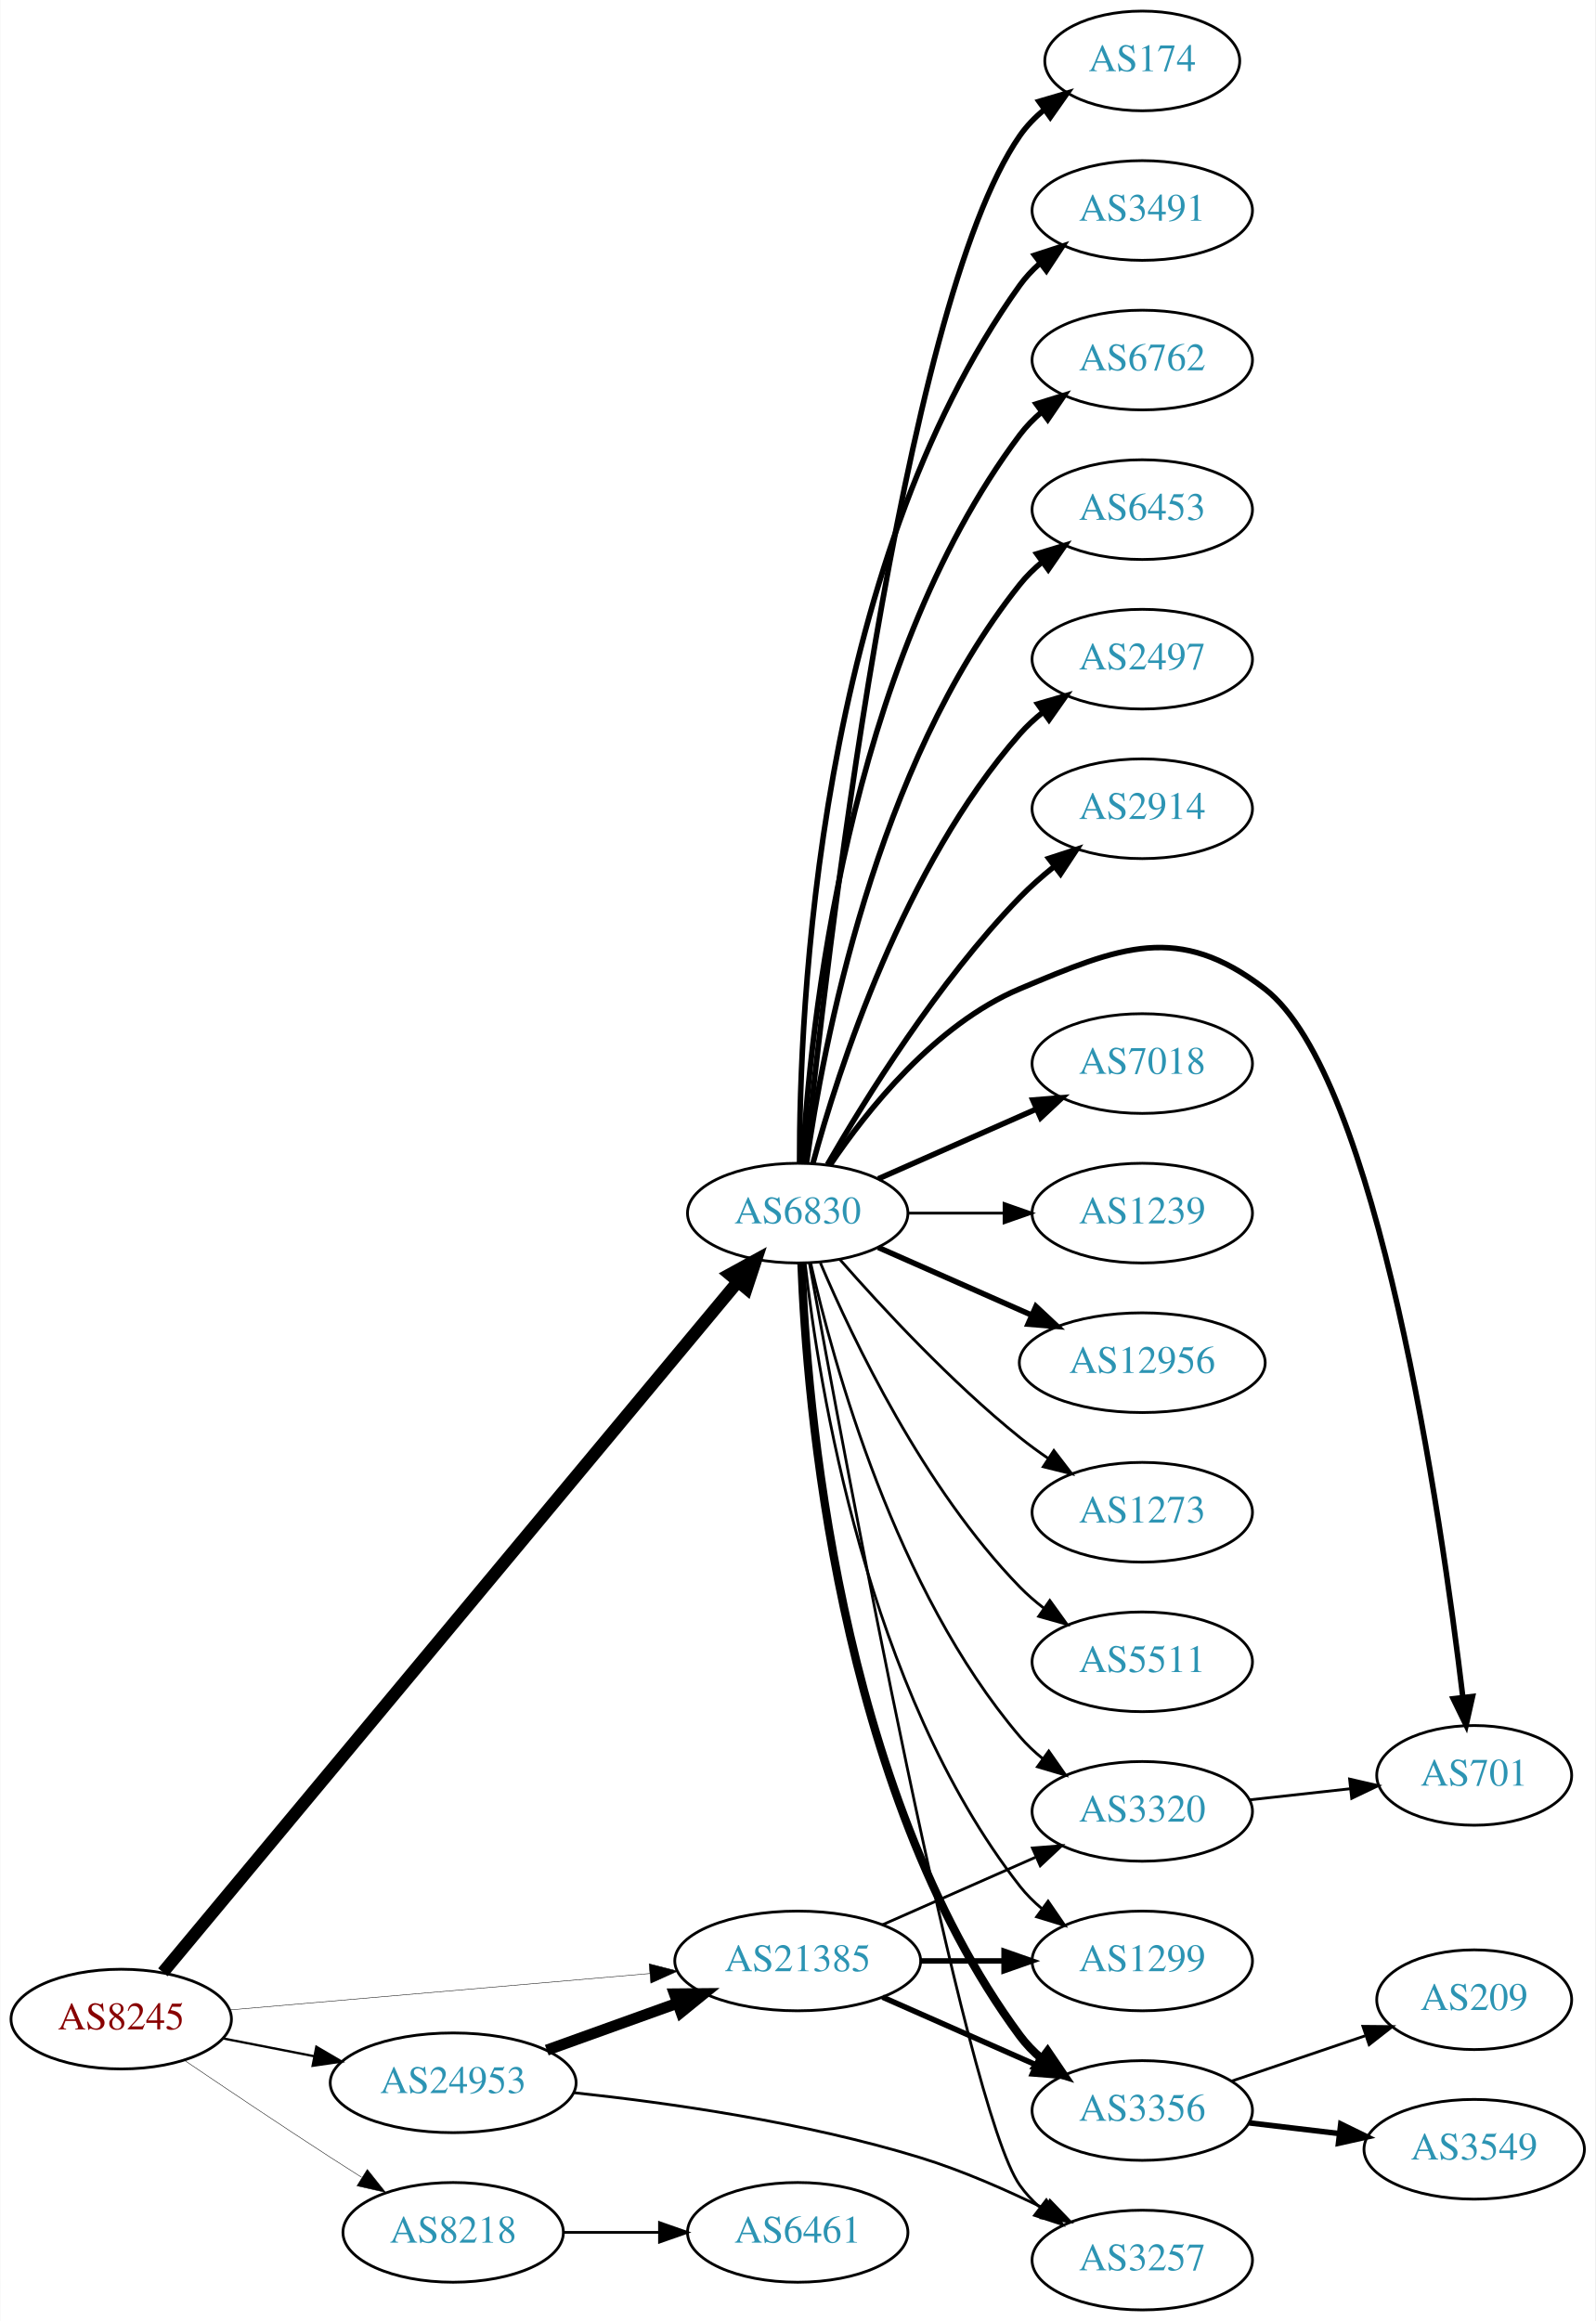
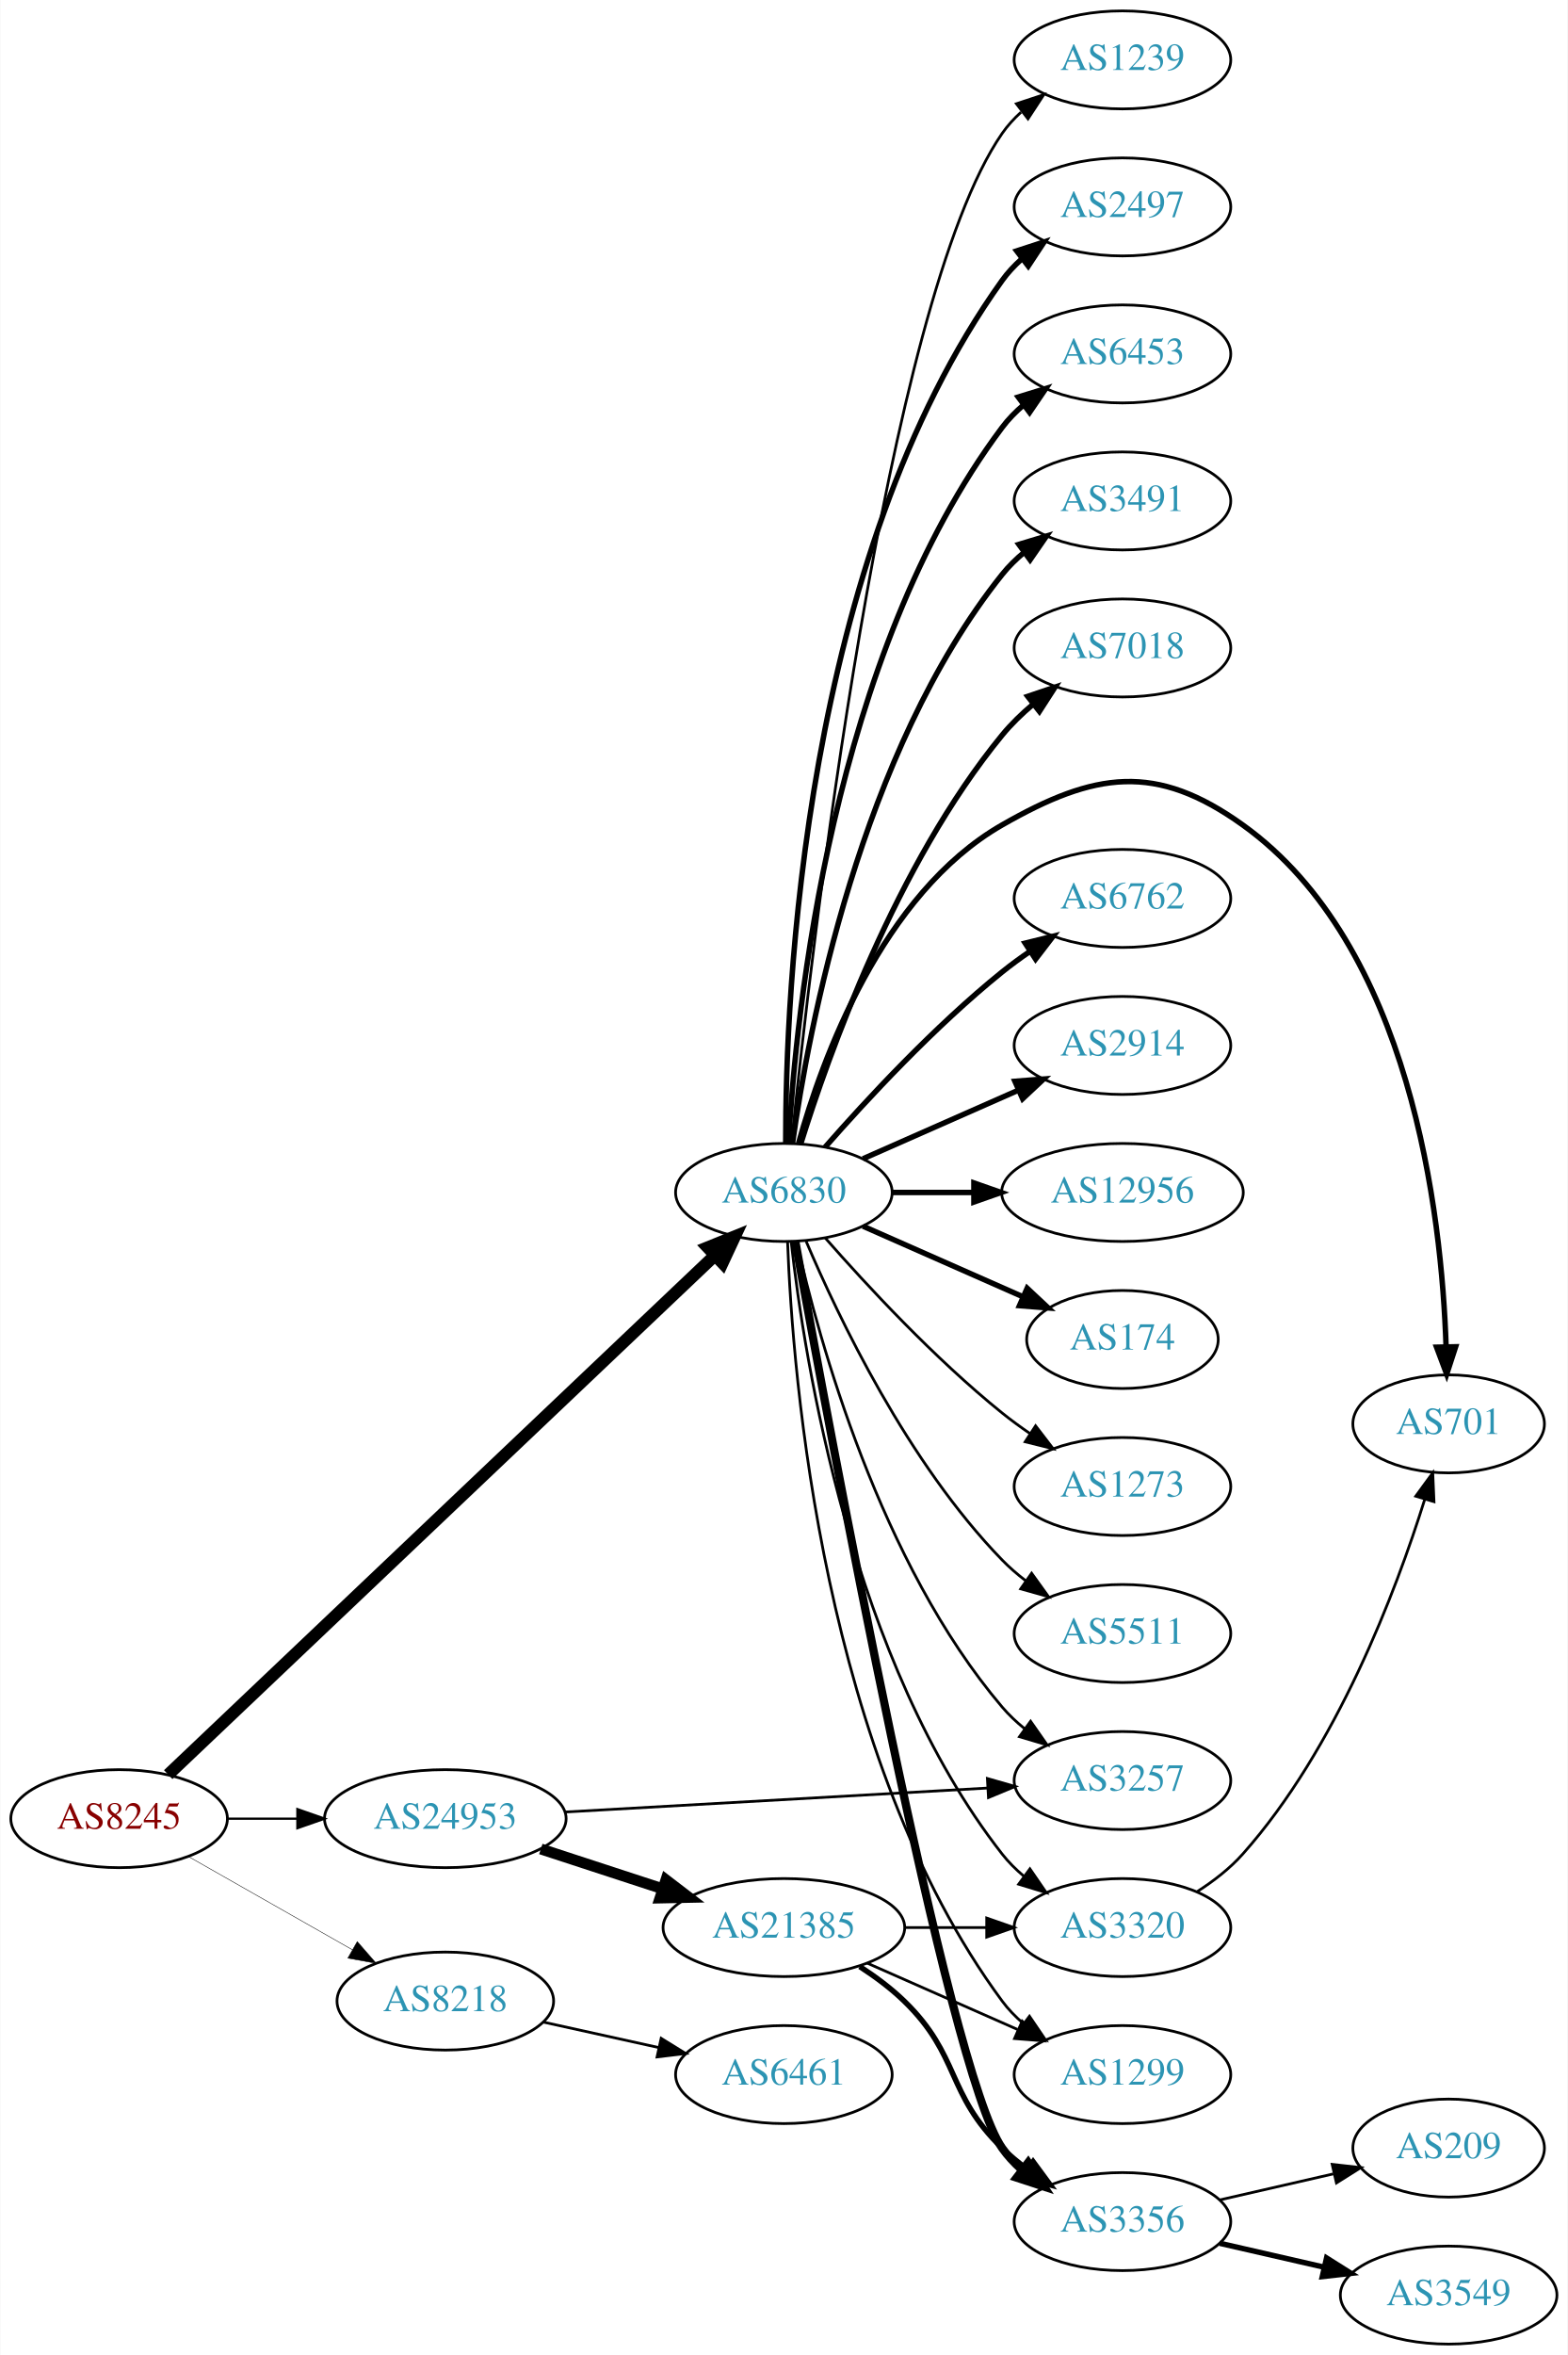
- <svg xmlns="http://www.w3.org/2000/svg" xmlns:xlink="http://www.w3.org/1999/xlink" width="576pt" height="838pt" viewBox="0.00 0.00 575.76 838.00">
-   <g id="graph0" class="graph" transform="scale(1 1) rotate(0) translate(4 834)">
-     <polygon fill="white" stroke="none" points="-4,4 -4,-834 571.762,-834 571.762,4 -4,4" />
+ <svg xmlns="http://www.w3.org/2000/svg" xmlns:xlink="http://www.w3.org/1999/xlink" width="576pt" height="865pt" viewBox="0.00 0.00 575.76 865.00">
+   <g id="graph0" class="graph" transform="scale(1 1) rotate(0) translate(4 861)">
+     <polygon fill="white" stroke="none" points="-4,4 -4,-861 571.762,-861 571.762,4 -4,4" />
    <g id="node1" class="node">
      <g id="a_node1">
        <a xlink:href="/asn/8245" xlink:title="AS8245 ~ Video-Broadcast GmbH [AT]">
-           <ellipse fill="#ffffff" stroke="black" cx="39.647" cy="-105" rx="39.794" ry="18" />
-           <text text-anchor="middle" x="39.647" y="-101.3" font-family="Times,serif" font-size="14.00" fill="#880000">AS8245</text>
+           <ellipse fill="#ffffff" stroke="black" cx="39.647" cy="-193" rx="39.794" ry="18" />
+           <text text-anchor="middle" x="39.647" y="-189.3" font-family="Times,serif" font-size="14.00" fill="#880000">AS8245</text>
        </a>
      </g>
    </g>
    <g id="node2" class="node">
      <g id="a_node2">
        <a xlink:href="/asn/6830" xlink:title="AS6830 ~ LGI-UPC [AT]">
-           <ellipse fill="#ffffff" stroke="black" cx="283.881" cy="-396" rx="39.794" ry="18" />
-           <text text-anchor="middle" x="283.881" y="-392.3" font-family="Times,serif" font-size="14.00" fill="#2c94b3">AS6830</text>
+           <ellipse fill="#ffffff" stroke="black" cx="283.881" cy="-423" rx="39.794" ry="18" />
+           <text text-anchor="middle" x="283.881" y="-419.3" font-family="Times,serif" font-size="14.00" fill="#2c94b3">AS6830</text>
        </a>
      </g>
    </g>
    <g id="edge1" class="edge">
-       <path fill="none" stroke="black" stroke-width="4.5" d="M54.717,-121.903C95.523,-170.924 214.06,-313.324 262.198,-371.153" />
-       <polygon fill="black" stroke="black" stroke-width="4.5" points="259.348,-373.884 268.772,-379.05 265.4,-368.845 259.348,-373.884" />
+       <path fill="none" stroke="black" stroke-width="4.5" d="M57.68,-209.173C99.898,-249.259 209.492,-353.318 258.535,-399.883" />
+       <polygon fill="black" stroke="black" stroke-width="4.5" points="255.903,-402.815 265.867,-406.845 261.326,-397.104 255.903,-402.815" />
    </g>
    <g id="node3" class="node">
      <g id="a_node3">
        <a xlink:href="/asn/8218" xlink:title="AS8218 ~ legacy Neotelecoms [FR]">
-           <ellipse fill="#ffffff" stroke="black" cx="159.489" cy="-28" rx="39.794" ry="18" />
-           <text text-anchor="middle" x="159.489" y="-24.3" font-family="Times,serif" font-size="14.00" fill="#2c94b3">AS8218</text>
+           <ellipse fill="#ffffff" stroke="black" cx="159.489" cy="-126" rx="39.794" ry="18" />
+           <text text-anchor="middle" x="159.489" y="-122.3" font-family="Times,serif" font-size="14.00" fill="#2c94b3">AS8218</text>
        </a>
      </g>
    </g>
    <g id="edge2" class="edge">
-       <path fill="none" stroke="black" stroke-width="0.167" d="M62.41,-90.159C77.236,-80.114 97.353,-66.611 115.293,-55 118.885,-52.675 122.661,-50.265 126.425,-47.885" />
-       <polygon fill="black" stroke="black" stroke-width="0.167" points="128.485,-50.724 135.089,-42.439 124.76,-44.797 128.485,-50.724" />
+       <path fill="none" stroke="black" stroke-width="0.167" d="M65.064,-179.118C82.523,-169.191 106.224,-155.716 125.384,-144.822" />
+       <polygon fill="black" stroke="black" stroke-width="0.167" points="127.14,-147.85 134.103,-139.865 123.68,-141.765 127.14,-147.85" />
    </g>
    <g id="node4" class="node">
      <g id="a_node4">
-         <a xlink:href="/asn/21385" xlink:title="AS21385 ~ Trusted Network GmbH [DE]">
-           <ellipse fill="#ffffff" stroke="black" cx="283.881" cy="-126" rx="44.393" ry="18" />
-           <text text-anchor="middle" x="283.881" y="-122.3" font-family="Times,serif" font-size="14.00" fill="#2c94b3">AS21385</text>
+         <a xlink:href="/asn/24953" xlink:title="AS24953 ~ AS MACRO: AS-24953 (customers) [AT]">
+           <ellipse fill="#ffffff" stroke="black" cx="159.489" cy="-193" rx="44.393" ry="18" />
+           <text text-anchor="middle" x="159.489" y="-189.3" font-family="Times,serif" font-size="14.00" fill="#2c94b3">AS24953</text>
        </a>
      </g>
    </g>
    <g id="edge3" class="edge">
-       <path fill="none" stroke="black" stroke-width="0.167" d="M78.762,-108.304C119.638,-111.848 184.818,-117.499 230.498,-121.459" />
-       <polygon fill="black" stroke="black" stroke-width="0.167" points="230.244,-124.95 240.509,-122.327 230.848,-117.976 230.244,-124.95" />
+       <path fill="none" stroke="black" stroke-width="0.833" d="M79.559,-193C87.662,-193 96.337,-193 104.863,-193" />
+       <polygon fill="black" stroke="black" stroke-width="0.833" points="105.141,-196.5 115.141,-193 105.141,-189.5 105.141,-196.5" />
    </g>
    <g id="node5" class="node">
      <g id="a_node5">
-         <a xlink:href="/asn/24953" xlink:title="AS24953 ~ AS MACRO: AS-24953 (customers) [AT]">
-           <ellipse fill="#ffffff" stroke="black" cx="159.489" cy="-82" rx="44.393" ry="18" />
-           <text text-anchor="middle" x="159.489" y="-78.3" font-family="Times,serif" font-size="14.00" fill="#2c94b3">AS24953</text>
+         <a xlink:href="/asn/1239" xlink:title="AS1239 ~ Sprint [US]">
+           <ellipse fill="#ffffff" stroke="black" cx="408.273" cy="-839" rx="39.794" ry="18" />
+           <text text-anchor="middle" x="408.273" y="-835.3" font-family="Times,serif" font-size="14.00" fill="#2c94b3">AS1239</text>
        </a>
      </g>
    </g>
    <g id="edge4" class="edge">
-       <path fill="none" stroke="black" stroke-width="0.833" d="M76.323,-98.037C86.696,-96.012 98.214,-93.764 109.264,-91.608" />
-       <polygon fill="black" stroke="black" stroke-width="0.833" points="110.09,-95.013 119.234,-89.662 108.749,-88.142 110.09,-95.013" />
+       <path fill="none" stroke="black" d="M286.67,-441.143C293.685,-509.395 321.061,-749.992 364.077,-812 366.043,-814.834 368.413,-817.431 371.017,-819.798" />
+       <polygon fill="black" stroke="black" points="369.304,-822.896 379.367,-826.213 373.569,-817.345 369.304,-822.896" />
    </g>
    <g id="node6" class="node">
      <g id="a_node6">
-         <a xlink:href="/asn/174" xlink:title="AS174 ~ Cogent Communications [US]">
-           <ellipse fill="#ffffff" stroke="black" cx="408.273" cy="-812" rx="35.194" ry="18" />
-           <text text-anchor="middle" x="408.273" y="-808.3" font-family="Times,serif" font-size="14.00" fill="#2c94b3">AS174</text>
+         <a xlink:href="/asn/2497" xlink:title="AS2497 ~ Internet Initiative Japan Inc. [JP]">
+           <ellipse fill="#ffffff" stroke="black" cx="408.273" cy="-785" rx="39.794" ry="18" />
+           <text text-anchor="middle" x="408.273" y="-781.3" font-family="Times,serif" font-size="14.00" fill="#2c94b3">AS2497</text>
        </a>
      </g>
    </g>
    <g id="edge5" class="edge">
-       <path fill="none" stroke="black" stroke-width="2" d="M286.67,-414.143C293.685,-482.395 321.061,-722.992 364.077,-785 366.516,-788.515 369.575,-791.666 372.934,-794.465" />
-       <polygon fill="black" stroke="black" stroke-width="2" points="370.995,-797.381 381.162,-800.361 375.072,-791.691 370.995,-797.381" />
+       <path fill="none" stroke="black" stroke-width="2" d="M284.549,-441.298C284.47,-495.16 290.763,-655.771 364.077,-758 366.087,-760.803 368.487,-763.378 371.112,-765.731" />
+       <polygon fill="black" stroke="black" stroke-width="2" points="369.42,-768.842 379.495,-772.122 373.665,-763.276 369.42,-768.842" />
    </g>
    <g id="node7" class="node">
      <g id="a_node7">
-         <a xlink:href="/asn/3491" xlink:title="AS3491 ~ PCCW Global, Inc. [US]">
-           <ellipse fill="#ffffff" stroke="black" cx="408.273" cy="-758" rx="39.794" ry="18" />
-           <text text-anchor="middle" x="408.273" y="-754.3" font-family="Times,serif" font-size="14.00" fill="#2c94b3">AS3491</text>
+         <a xlink:href="/asn/6453" xlink:title="AS6453 ~ TATA COMMUNICATIONS (AMERICA) INC [US]">
+           <ellipse fill="#ffffff" stroke="black" cx="408.273" cy="-731" rx="39.794" ry="18" />
+           <text text-anchor="middle" x="408.273" y="-727.3" font-family="Times,serif" font-size="14.00" fill="#2c94b3">AS6453</text>
        </a>
      </g>
    </g>
    <g id="edge6" class="edge">
-       <path fill="none" stroke="black" stroke-width="2" d="M284.549,-414.298C284.47,-468.16 290.763,-628.771 364.077,-731 366.087,-733.803 368.487,-736.378 371.112,-738.731" />
-       <polygon fill="black" stroke="black" stroke-width="2" points="369.42,-741.842 379.495,-745.122 373.665,-736.276 369.42,-741.842" />
+       <path fill="none" stroke="black" stroke-width="2" d="M285.576,-441.063C288.263,-488.78 301.284,-620.264 364.077,-704 366.332,-707.007 369.029,-709.76 371.959,-712.26" />
+       <polygon fill="black" stroke="black" stroke-width="2" points="369.993,-715.159 380.115,-718.288 374.153,-709.53 369.993,-715.159" />
    </g>
    <g id="node8" class="node">
      <g id="a_node8">
-         <a xlink:href="/asn/6762" xlink:title="AS6762 ~ TELECOM ITALIA SPARKLE S.p.A. [IT]">
-           <ellipse fill="#ffffff" stroke="black" cx="408.273" cy="-704" rx="39.794" ry="18" />
-           <text text-anchor="middle" x="408.273" y="-700.3" font-family="Times,serif" font-size="14.00" fill="#2c94b3">AS6762</text>
+         <a xlink:href="/asn/3491" xlink:title="AS3491 ~ PCCW Global, Inc. [US]">
+           <ellipse fill="#ffffff" stroke="black" cx="408.273" cy="-677" rx="39.794" ry="18" />
+           <text text-anchor="middle" x="408.273" y="-673.3" font-family="Times,serif" font-size="14.00" fill="#2c94b3">AS3491</text>
        </a>
      </g>
    </g>
    <g id="edge7" class="edge">
-       <path fill="none" stroke="black" stroke-width="2" d="M285.576,-414.063C288.263,-461.78 301.284,-593.264 364.077,-677 366.332,-680.007 369.029,-682.76 371.959,-685.26" />
-       <polygon fill="black" stroke="black" stroke-width="2" points="369.993,-688.159 380.115,-691.288 374.153,-682.53 369.993,-688.159" />
+       <path fill="none" stroke="black" stroke-width="2" d="M287.07,-441.161C292.853,-482.403 311.852,-584.608 364.077,-650 366.423,-652.937 369.18,-655.643 372.148,-658.114" />
+       <polygon fill="black" stroke="black" stroke-width="2" points="370.215,-661.036 380.356,-664.101 374.34,-655.38 370.215,-661.036" />
    </g>
    <g id="node9" class="node">
      <g id="a_node9">
-         <a xlink:href="/asn/6453" xlink:title="AS6453 ~ TATA COMMUNICATIONS (AMERICA) INC [US]">
-           <ellipse fill="#ffffff" stroke="black" cx="408.273" cy="-650" rx="39.794" ry="18" />
-           <text text-anchor="middle" x="408.273" y="-646.3" font-family="Times,serif" font-size="14.00" fill="#2c94b3">AS6453</text>
+         <a xlink:href="/asn/7018" xlink:title="AS7018 ~ AT&amp;T Services, Inc. [US]">
+           <ellipse fill="#ffffff" stroke="black" cx="408.273" cy="-623" rx="39.794" ry="18" />
+           <text text-anchor="middle" x="408.273" y="-619.3" font-family="Times,serif" font-size="14.00" fill="#2c94b3">AS7018</text>
        </a>
      </g>
    </g>
    <g id="edge8" class="edge">
-       <path fill="none" stroke="black" stroke-width="2" d="M287.07,-414.161C292.853,-455.403 311.852,-557.608 364.077,-623 366.423,-625.937 369.18,-628.643 372.148,-631.114" />
-       <polygon fill="black" stroke="black" stroke-width="2" points="370.215,-634.036 380.356,-637.101 374.34,-628.38 370.215,-634.036" />
+       <path fill="none" stroke="black" stroke-width="2" d="M290.052,-440.782C300.16,-473.299 325.024,-543.378 364.077,-591 367.395,-595.046 371.331,-598.854 375.456,-602.335" />
+       <polygon fill="black" stroke="black" stroke-width="2" points="373.466,-605.222 383.507,-608.602 377.766,-599.698 373.466,-605.222" />
    </g>
    <g id="node10" class="node">
      <g id="a_node10">
-         <a xlink:href="/asn/2497" xlink:title="AS2497 ~ Internet Initiative Japan Inc. [JP]">
-           <ellipse fill="#ffffff" stroke="black" cx="408.273" cy="-596" rx="39.794" ry="18" />
-           <text text-anchor="middle" x="408.273" y="-592.3" font-family="Times,serif" font-size="14.00" fill="#2c94b3">AS2497</text>
+         <a xlink:href="/asn/701" xlink:title="AS701 ~ UUNET [US]">
+           <ellipse fill="#ffffff" stroke="black" cx="528.116" cy="-338" rx="35.194" ry="18" />
+           <text text-anchor="middle" x="528.116" y="-334.3" font-family="Times,serif" font-size="14.00" fill="#2c94b3">AS701</text>
        </a>
      </g>
    </g>
    <g id="edge9" class="edge">
-       <path fill="none" stroke="black" stroke-width="2" d="M289.336,-413.834C298.479,-447.479 322.114,-521.226 364.077,-569 366.558,-571.824 369.405,-574.454 372.429,-576.878" />
-       <polygon fill="black" stroke="black" stroke-width="2" points="370.545,-579.833 380.716,-582.8 374.615,-574.138 370.545,-579.833" />
+       <path fill="none" stroke="black" stroke-width="2" d="M289.293,-441.141C297.816,-471.706 319.748,-532.611 364.077,-558 398.167,-577.525 420.538,-580.885 452.469,-558 514.34,-513.658 525.556,-415.129 527.178,-366.406" />
+       <polygon fill="black" stroke="black" stroke-width="2" points="530.681,-366.325 527.4,-356.251 523.682,-366.173 530.681,-366.325" />
    </g>
    <g id="node11" class="node">
      <g id="a_node11">
-         <a xlink:href="/asn/2914" xlink:title="AS2914 ~ NTT America, Inc. [US]">
-           <ellipse fill="#ffffff" stroke="black" cx="408.273" cy="-542" rx="39.794" ry="18" />
-           <text text-anchor="middle" x="408.273" y="-538.3" font-family="Times,serif" font-size="14.00" fill="#2c94b3">AS2914</text>
+         <a xlink:href="/asn/6762" xlink:title="AS6762 ~ TELECOM ITALIA SPARKLE S.p.A. [IT]">
+           <ellipse fill="#ffffff" stroke="black" cx="408.273" cy="-531" rx="39.794" ry="18" />
+           <text text-anchor="middle" x="408.273" y="-527.3" font-family="Times,serif" font-size="14.00" fill="#2c94b3">AS6762</text>
        </a>
      </g>
    </g>
    <g id="edge10" class="edge">
-       <path fill="none" stroke="black" stroke-width="2" d="M294.598,-413.521C308.188,-437.09 334.546,-479.556 364.077,-510 367.8,-513.837 372.019,-517.559 376.326,-521.026" />
-       <polygon fill="black" stroke="black" stroke-width="2" points="374.536,-524.062 384.611,-527.34 378.779,-518.495 374.536,-524.062" />
+       <path fill="none" stroke="black" stroke-width="2" d="M299.033,-439.663C314.135,-456.894 339.256,-484.024 364.077,-504 367.333,-506.62 370.858,-509.192 374.442,-511.646" />
+       <polygon fill="black" stroke="black" stroke-width="2" points="372.53,-514.577 382.815,-517.121 376.361,-508.719 372.53,-514.577" />
    </g>
    <g id="node12" class="node">
      <g id="a_node12">
-         <a xlink:href="/asn/3320" xlink:title="AS3320 ~ DTAG [DE]">
-           <ellipse fill="#ffffff" stroke="black" cx="408.273" cy="-180" rx="39.794" ry="18" />
-           <text text-anchor="middle" x="408.273" y="-176.3" font-family="Times,serif" font-size="14.00" fill="#2c94b3">AS3320</text>
+         <a xlink:href="/asn/2914" xlink:title="AS2914 ~ NTT America, Inc. [US]">
+           <ellipse fill="#ffffff" stroke="black" cx="408.273" cy="-477" rx="39.794" ry="18" />
+           <text text-anchor="middle" x="408.273" y="-473.3" font-family="Times,serif" font-size="14.00" fill="#2c94b3">AS2914</text>
        </a>
      </g>
    </g>
    <g id="edge11" class="edge">
-       <path fill="none" stroke="black" d="M288.575,-377.925C296.715,-341.852 319.148,-259.86 364.077,-207 366.511,-204.136 369.328,-201.479 372.333,-199.039" />
-       <polygon fill="black" stroke="black" points="374.521,-201.776 380.593,-193.094 370.432,-196.095 374.521,-201.776" />
+       <path fill="none" stroke="black" stroke-width="2" d="M312.96,-435.389C329.908,-442.866 351.706,-452.483 370.075,-460.588" />
+       <polygon fill="black" stroke="black" stroke-width="2" points="368.763,-463.834 379.325,-464.669 371.589,-457.43 368.763,-463.834" />
    </g>
    <g id="node13" class="node">
      <g id="a_node13">
-         <a xlink:href="/asn/7018" xlink:title="AS7018 ~ AT&amp;T Services, Inc. [US]">
-           <ellipse fill="#ffffff" stroke="black" cx="408.273" cy="-450" rx="39.794" ry="18" />
-           <text text-anchor="middle" x="408.273" y="-446.3" font-family="Times,serif" font-size="14.00" fill="#2c94b3">AS7018</text>
+         <a xlink:href="/asn/12956" xlink:title="AS12956 ~ TELXIUS [ES]">
+           <ellipse fill="#ffffff" stroke="black" cx="408.273" cy="-423" rx="44.393" ry="18" />
+           <text text-anchor="middle" x="408.273" y="-419.3" font-family="Times,serif" font-size="14.00" fill="#2c94b3">AS12956</text>
        </a>
      </g>
    </g>
    <g id="edge12" class="edge">
-       <path fill="none" stroke="black" stroke-width="2" d="M312.96,-408.389C329.908,-415.866 351.706,-425.483 370.075,-433.588" />
-       <polygon fill="black" stroke="black" stroke-width="2" points="368.763,-436.834 379.325,-437.669 371.589,-430.43 368.763,-436.834" />
+       <path fill="none" stroke="black" stroke-width="2" d="M323.607,-423C333.067,-423 343.359,-423 353.385,-423" />
+       <polygon fill="black" stroke="black" stroke-width="2" points="353.692,-426.5 363.692,-423 353.692,-419.5 353.692,-426.5" />
    </g>
    <g id="node14" class="node">
      <g id="a_node14">
-         <a xlink:href="/asn/1239" xlink:title="AS1239 ~ Sprint [US]">
-           <ellipse fill="#ffffff" stroke="black" cx="408.273" cy="-396" rx="39.794" ry="18" />
-           <text text-anchor="middle" x="408.273" y="-392.3" font-family="Times,serif" font-size="14.00" fill="#2c94b3">AS1239</text>
+         <a xlink:href="/asn/3320" xlink:title="AS3320 ~ DTAG [DE]">
+           <ellipse fill="#ffffff" stroke="black" cx="408.273" cy="-153" rx="39.794" ry="18" />
+           <text text-anchor="middle" x="408.273" y="-149.3" font-family="Times,serif" font-size="14.00" fill="#2c94b3">AS3320</text>
        </a>
      </g>
    </g>
    <g id="edge13" class="edge">
-       <path fill="none" stroke="black" d="M323.607,-396C334.545,-396 346.596,-396 358.062,-396" />
-       <polygon fill="black" stroke="black" points="358.38,-399.5 368.38,-396 358.38,-392.5 358.38,-399.5" />
+       <path fill="none" stroke="black" d="M286.56,-404.871C291.391,-361.632 308.732,-250.784 364.077,-180 366.392,-177.039 369.129,-174.317 372.084,-171.836" />
+       <polygon fill="black" stroke="black" points="374.278,-174.568 380.275,-165.835 370.14,-168.922 374.278,-174.568" />
    </g>
    <g id="node15" class="node">
      <g id="a_node15">
-         <a xlink:href="/asn/701" xlink:title="AS701 ~ UUNET [US]">
-           <ellipse fill="#ffffff" stroke="black" cx="528.116" cy="-193" rx="35.194" ry="18" />
-           <text text-anchor="middle" x="528.116" y="-189.3" font-family="Times,serif" font-size="14.00" fill="#2c94b3">AS701</text>
+         <a xlink:href="/asn/174" xlink:title="AS174 ~ Cogent Communications [US]">
+           <ellipse fill="#ffffff" stroke="black" cx="408.273" cy="-369" rx="35.194" ry="18" />
+           <text text-anchor="middle" x="408.273" y="-365.3" font-family="Times,serif" font-size="14.00" fill="#2c94b3">AS174</text>
        </a>
      </g>
    </g>
    <g id="edge14" class="edge">
-       <path fill="none" stroke="black" stroke-width="2" d="M295.49,-413.24C308.741,-432.937 333.442,-464.108 364.077,-477 400.287,-492.238 421.359,-500.99 452.469,-477 493.293,-445.52 516.202,-286.532 524.024,-221.147" />
-       <polygon fill="black" stroke="black" stroke-width="2" points="527.509,-221.473 525.19,-211.135 520.556,-220.663 527.509,-221.473" />
+       <path fill="none" stroke="black" stroke-width="2" d="M312.96,-410.611C330.389,-402.922 352.946,-392.969 371.63,-384.726" />
+       <polygon fill="black" stroke="black" stroke-width="2" points="373.263,-387.831 381,-380.592 370.438,-381.427 373.263,-387.831" />
    </g>
    <g id="node16" class="node">
      <g id="a_node16">
-         <a xlink:href="/asn/12956" xlink:title="AS12956 ~ TELXIUS [ES]">
-           <ellipse fill="#ffffff" stroke="black" cx="408.273" cy="-342" rx="44.393" ry="18" />
-           <text text-anchor="middle" x="408.273" y="-338.3" font-family="Times,serif" font-size="14.00" fill="#2c94b3">AS12956</text>
+         <a xlink:href="/asn/3356" xlink:title="AS3356 ~ LEVEL3 [US]">
+           <ellipse fill="#ffffff" stroke="black" cx="408.273" cy="-45" rx="39.794" ry="18" />
+           <text text-anchor="middle" x="408.273" y="-41.3" font-family="Times,serif" font-size="14.00" fill="#2c94b3">AS3356</text>
        </a>
      </g>
    </g>
    <g id="edge15" class="edge">
-       <path fill="none" stroke="black" stroke-width="2" d="M312.96,-383.611C329.276,-376.413 350.087,-367.231 368.007,-359.325" />
-       <polygon fill="black" stroke="black" stroke-width="2" points="369.881,-362.323 377.618,-355.084 367.056,-355.919 369.881,-362.323" />
+       <path fill="none" stroke="black" stroke-width="3" d="M288.126,-404.871C300.399,-336.935 344.287,-99.895 364.077,-72 366.073,-69.187 368.463,-66.604 371.081,-64.247" />
+       <polygon fill="black" stroke="black" stroke-width="3" points="373.634,-66.702 379.453,-57.848 369.383,-61.14 373.634,-66.702" />
    </g>
    <g id="node17" class="node">
      <g id="a_node17">
-         <a xlink:href="/asn/1299" xlink:title="AS1299 ~ Telia Carrier [EU]">
-           <ellipse fill="#ffffff" stroke="black" cx="408.273" cy="-126" rx="39.794" ry="18" />
-           <text text-anchor="middle" x="408.273" y="-122.3" font-family="Times,serif" font-size="14.00" fill="#2c94b3">AS1299</text>
+         <a xlink:href="/asn/1273" xlink:title="AS1273 ~ Vodafone Group PLC [EU]">
+           <ellipse fill="#ffffff" stroke="black" cx="408.273" cy="-315" rx="39.794" ry="18" />
+           <text text-anchor="middle" x="408.273" y="-311.3" font-family="Times,serif" font-size="14.00" fill="#2c94b3">AS1273</text>
        </a>
      </g>
    </g>
    <g id="edge16" class="edge">
-       <path fill="none" stroke="black" d="M286.56,-377.871C291.391,-334.632 308.732,-223.784 364.077,-153 366.392,-150.039 369.129,-147.317 372.084,-144.836" />
-       <polygon fill="black" stroke="black" points="374.278,-147.568 380.275,-138.835 370.14,-141.922 374.278,-147.568" />
+       <path fill="none" stroke="black" d="M299.033,-406.337C314.135,-389.106 339.256,-361.976 364.077,-342 367.333,-339.38 370.858,-336.808 374.442,-334.354" />
+       <polygon fill="black" stroke="black" points="376.361,-337.281 382.815,-328.879 372.53,-331.423 376.361,-337.281" />
    </g>
    <g id="node18" class="node">
      <g id="a_node18">
-         <a xlink:href="/asn/1273" xlink:title="AS1273 ~ Vodafone Group PLC [EU]">
-           <ellipse fill="#ffffff" stroke="black" cx="408.273" cy="-288" rx="39.794" ry="18" />
-           <text text-anchor="middle" x="408.273" y="-284.3" font-family="Times,serif" font-size="14.00" fill="#2c94b3">AS1273</text>
+         <a xlink:href="/asn/1299" xlink:title="AS1299 ~ Telia Carrier [EU]">
+           <ellipse fill="#ffffff" stroke="black" cx="408.273" cy="-99" rx="39.794" ry="18" />
+           <text text-anchor="middle" x="408.273" y="-95.3" font-family="Times,serif" font-size="14.00" fill="#2c94b3">AS1299</text>
        </a>
      </g>
    </g>
    <g id="edge17" class="edge">
-       <path fill="none" stroke="black" d="M299.033,-379.337C314.135,-362.106 339.256,-334.976 364.077,-315 367.333,-312.38 370.858,-309.808 374.442,-307.354" />
-       <polygon fill="black" stroke="black" points="376.361,-310.281 382.815,-301.879 372.53,-304.423 376.361,-310.281" />
+       <path fill="none" stroke="black" d="M285.233,-405.007C287.059,-355.543 298.113,-215.27 364.077,-126 366.311,-122.977 368.994,-120.214 371.914,-117.707" />
+       <polygon fill="black" stroke="black" points="374.109,-120.437 380.058,-111.669 369.94,-114.814 374.109,-120.437" />
    </g>
    <g id="node19" class="node">
      <g id="a_node19">
-         <a xlink:href="/asn/3356" xlink:title="AS3356 ~ Level 3 Parent, LLC [US]">
-           <ellipse fill="#ffffff" stroke="black" cx="408.273" cy="-72" rx="39.794" ry="18" />
-           <text text-anchor="middle" x="408.273" y="-68.3" font-family="Times,serif" font-size="14.00" fill="#2c94b3">AS3356</text>
+         <a xlink:href="/asn/3257" xlink:title="AS3257 ~ GTT [DE]">
+           <ellipse fill="#ffffff" stroke="black" cx="408.273" cy="-207" rx="39.794" ry="18" />
+           <text text-anchor="middle" x="408.273" y="-203.3" font-family="Times,serif" font-size="14.00" fill="#2c94b3">AS3257</text>
        </a>
      </g>
    </g>
    <g id="edge18" class="edge">
-       <path fill="none" stroke="black" stroke-width="3" d="M285.233,-378.007C287.059,-328.543 298.113,-188.27 364.077,-99 366.311,-95.977 368.994,-93.214 371.914,-90.707" />
-       <polygon fill="black" stroke="black" stroke-width="3" points="374.109,-93.437 380.058,-84.669 369.94,-87.814 374.109,-93.437" />
+       <path fill="none" stroke="black" d="M288.575,-404.925C296.715,-368.852 319.148,-286.86 364.077,-234 366.511,-231.136 369.328,-228.479 372.333,-226.039" />
+       <polygon fill="black" stroke="black" points="374.521,-228.776 380.593,-220.094 370.432,-223.095 374.521,-228.776" />
    </g>
    <g id="node20" class="node">
      <g id="a_node20">
-         <a xlink:href="/asn/3257" xlink:title="AS3257 ~ GTT [DE]">
-           <ellipse fill="#ffffff" stroke="black" cx="408.273" cy="-18" rx="39.794" ry="18" />
-           <text text-anchor="middle" x="408.273" y="-14.3" font-family="Times,serif" font-size="14.00" fill="#2c94b3">AS3257</text>
+         <a xlink:href="/asn/5511" xlink:title="AS5511 ~ Orange S.A. [FR]">
+           <ellipse fill="#ffffff" stroke="black" cx="408.273" cy="-261" rx="39.794" ry="18" />
+           <text text-anchor="middle" x="408.273" y="-257.3" font-family="Times,serif" font-size="14.00" fill="#2c94b3">AS5511</text>
        </a>
      </g>
    </g>
    <g id="edge19" class="edge">
-       <path fill="none" stroke="black" d="M288.126,-377.871C300.399,-309.935 344.287,-72.895 364.077,-45 366.073,-42.187 368.463,-39.604 371.081,-37.247" />
-       <polygon fill="black" stroke="black" points="373.634,-39.702 379.453,-30.848 369.383,-34.14 373.634,-39.702" />
+       <path fill="none" stroke="black" d="M292.072,-405.025C303.839,-377.318 329.413,-323.652 364.077,-288 366.697,-285.305 369.638,-282.761 372.721,-280.392" />
+       <polygon fill="black" stroke="black" points="374.896,-283.141 381.089,-274.545 370.887,-277.403 374.896,-283.141" />
    </g>
    <g id="node21" class="node">
      <g id="a_node21">
-         <a xlink:href="/asn/5511" xlink:title="AS5511 ~ Orange S.A. [FR]">
-           <ellipse fill="#ffffff" stroke="black" cx="408.273" cy="-234" rx="39.794" ry="18" />
-           <text text-anchor="middle" x="408.273" y="-230.3" font-family="Times,serif" font-size="14.00" fill="#2c94b3">AS5511</text>
+         <a xlink:href="/asn/6461" xlink:title="AS6461 ~ Zayo Bandwidth [US]">
+           <ellipse fill="#ffffff" stroke="black" cx="283.881" cy="-99" rx="39.794" ry="18" />
+           <text text-anchor="middle" x="283.881" y="-95.3" font-family="Times,serif" font-size="14.00" fill="#2c94b3">AS6461</text>
        </a>
      </g>
    </g>
    <g id="edge20" class="edge">
-       <path fill="none" stroke="black" d="M292.072,-378.025C303.839,-350.318 329.413,-296.652 364.077,-261 366.697,-258.305 369.638,-255.761 372.721,-253.392" />
-       <polygon fill="black" stroke="black" points="374.896,-256.141 381.089,-247.545 370.887,-250.403 374.896,-256.141" />
+       <path fill="none" stroke="black" d="M195.562,-118.263C208.749,-115.354 223.929,-112.005 237.894,-108.924" />
+       <polygon fill="black" stroke="black" points="238.792,-112.31 247.803,-106.738 237.284,-105.475 238.792,-112.31" />
+     </g>
+     <g id="edge21" class="edge">
+       <path fill="none" stroke="black" d="M203.476,-195.439C246.779,-197.895 313.484,-201.679 358.682,-204.243" />
+       <polygon fill="black" stroke="black" points="358.65,-207.747 368.832,-204.819 359.046,-200.758 358.65,-207.747" />
    </g>
    <g id="node22" class="node">
      <g id="a_node22">
-         <a xlink:href="/asn/6461" xlink:title="AS6461 ~ Zayo Bandwidth [US]">
-           <ellipse fill="#ffffff" stroke="black" cx="283.881" cy="-28" rx="39.794" ry="18" />
-           <text text-anchor="middle" x="283.881" y="-24.3" font-family="Times,serif" font-size="14.00" fill="#2c94b3">AS6461</text>
-         </a>
-       </g>
-     </g>
-     <g id="edge21" class="edge">
-       <path fill="none" stroke="black" d="M199.215,-28C210.153,-28 222.204,-28 233.67,-28" />
-       <polygon fill="black" stroke="black" points="233.987,-31.5 243.987,-28 233.987,-24.5 233.987,-31.5" />
-     </g>
-     <g id="edge24" class="edge">
-       <path fill="none" stroke="black" d="M314.509,-139.072C331.103,-146.393 351.963,-155.597 369.696,-163.421" />
-       <polygon fill="black" stroke="black" points="368.618,-166.77 379.18,-167.605 371.443,-160.366 368.618,-166.77" />
+         <a xlink:href="/asn/21385" xlink:title="AS21385 ~ Trusted Network GmbH [DE]">
+           <ellipse fill="#ffffff" stroke="black" cx="283.881" cy="-153" rx="44.393" ry="18" />
+           <text text-anchor="middle" x="283.881" y="-149.3" font-family="Times,serif" font-size="14.00" fill="#2c94b3">AS21385</text>
+         </a>
+       </g>
    </g>
    <g id="edge22" class="edge">
-       <path fill="none" stroke="black" stroke-width="2" d="M328.377,-126C338.066,-126 348.403,-126 358.295,-126" />
-       <polygon fill="black" stroke="black" stroke-width="2" points="358.398,-129.5 368.398,-126 358.398,-122.5 358.398,-129.5" />
-     </g>
-     <g id="edge23" class="edge">
-       <path fill="none" stroke="black" stroke-width="2" d="M314.509,-112.928C331.103,-105.607 351.963,-96.403 369.696,-88.579" />
-       <polygon fill="black" stroke="black" stroke-width="2" points="371.443,-91.634 379.18,-84.395 368.618,-85.23 371.443,-91.634" />
-     </g>
-     <g id="edge26" class="edge">
-       <path fill="none" stroke="black" stroke-width="4" d="M193.288,-93.791C207.693,-98.97 224.796,-105.118 240.178,-110.648" />
-       <polygon fill="black" stroke="black" stroke-width="4" points="239.397,-114.087 249.992,-114.176 241.766,-107.5 239.397,-114.087" />
-     </g>
-     <g id="edge25" class="edge">
-       <path fill="none" stroke="black" d="M202.893,-78.448C237.224,-74.796 286.529,-67.779 328.077,-55 343.398,-50.288 359.559,-43.165 373.257,-36.423" />
-       <polygon fill="black" stroke="black" points="374.96,-39.485 382.307,-31.851 371.804,-33.237 374.96,-39.485" />
-     </g>
-     <g id="edge27" class="edge">
-       <path fill="none" stroke="black" d="M446.883,-184.149C458.449,-185.425 471.281,-186.84 483.229,-188.159" />
-       <polygon fill="black" stroke="black" points="483.123,-191.668 493.447,-189.286 483.891,-184.71 483.123,-191.668" />
+       <path fill="none" stroke="black" stroke-width="4" d="M194.582,-181.858C208.375,-177.35 224.47,-172.09 239.112,-167.305" />
+       <polygon fill="black" stroke="black" stroke-width="4" points="240.553,-170.516 248.971,-164.082 238.378,-163.862 240.553,-170.516" />
+     </g>
+     <g id="edge28" class="edge">
+       <path fill="none" stroke="black" d="M435.785,-166.24C441.787,-170.093 447.768,-174.713 452.469,-180 486.996,-218.834 508.737,-276.431 519.345,-310.301" />
+       <polygon fill="black" stroke="black" points="516.035,-311.446 522.282,-320.003 522.735,-309.418 516.035,-311.446" />
    </g>
    <g id="node23" class="node">
      <g id="a_node23">
        <a xlink:href="/asn/3549" xlink:title="AS3549 ~ Level 3 Parent, LLC [US]">
-           <ellipse fill="#ffffff" stroke="black" cx="528.116" cy="-58" rx="39.794" ry="18" />
-           <text text-anchor="middle" x="528.116" y="-54.3" font-family="Times,serif" font-size="14.00" fill="#2c94b3">AS3549</text>
-         </a>
-       </g>
-     </g>
-     <g id="edge28" class="edge">
-       <path fill="none" stroke="black" stroke-width="2" d="M446.883,-67.532C457.195,-66.307 468.512,-64.962 479.312,-63.679" />
-       <polygon fill="black" stroke="black" stroke-width="2" points="479.942,-67.129 489.459,-62.474 479.116,-60.178 479.942,-67.129" />
+           <ellipse fill="#ffffff" stroke="black" cx="528.116" cy="-18" rx="39.794" ry="18" />
+           <text text-anchor="middle" x="528.116" y="-14.3" font-family="Times,serif" font-size="14.00" fill="#2c94b3">AS3549</text>
+         </a>
+       </g>
+     </g>
+     <g id="edge26" class="edge">
+       <path fill="none" stroke="black" stroke-width="2" d="M443.993,-37.045C455.993,-34.296 469.613,-31.175 482.306,-28.267" />
+       <polygon fill="black" stroke="black" stroke-width="2" points="483.272,-31.636 492.238,-25.991 481.708,-24.813 483.272,-31.636" />
    </g>
    <g id="node24" class="node">
      <g id="a_node24">
        <a xlink:href="/asn/209" xlink:title="AS209 ~ CenturyLink Communications, LLC [US]">
-           <ellipse fill="#ffffff" stroke="black" cx="528.116" cy="-112" rx="35.194" ry="18" />
-           <text text-anchor="middle" x="528.116" y="-108.3" font-family="Times,serif" font-size="14.00" fill="#2c94b3">AS209</text>
-         </a>
-       </g>
-     </g>
-     <g id="edge29" class="edge">
-       <path fill="none" stroke="black" d="M440.544,-82.614C455.31,-87.627 473.073,-93.656 488.656,-98.945" />
-       <polygon fill="black" stroke="black" points="487.934,-102.396 498.528,-102.296 490.184,-95.768 487.934,-102.396" />
+           <ellipse fill="#ffffff" stroke="black" cx="528.116" cy="-72" rx="35.194" ry="18" />
+           <text text-anchor="middle" x="528.116" y="-68.3" font-family="Times,serif" font-size="14.00" fill="#2c94b3">AS209</text>
+         </a>
+       </g>
+     </g>
+     <g id="edge27" class="edge">
+       <path fill="none" stroke="black" d="M443.993,-52.955C457.085,-55.955 472.107,-59.397 485.748,-62.522" />
+       <polygon fill="black" stroke="black" points="485.326,-66.016 495.855,-64.838 486.89,-59.193 485.326,-66.016" />
+     </g>
+     <g id="edge25" class="edge">
+       <path fill="none" stroke="black" d="M328.377,-153C338.066,-153 348.403,-153 358.295,-153" />
+       <polygon fill="black" stroke="black" points="358.398,-156.5 368.398,-153 358.398,-149.5 358.398,-156.5" />
+     </g>
+     <g id="edge23" class="edge">
+       <path fill="none" stroke="black" stroke-width="2" d="M311.765,-138.671C317.489,-134.964 323.255,-130.682 328.077,-126 348.771,-105.906 343.384,-92.094 364.077,-72 366.922,-69.237 370.096,-66.614 373.396,-64.166" />
+       <polygon fill="black" stroke="black" stroke-width="2" points="375.462,-66.993 381.744,-58.462 371.513,-61.214 375.462,-66.993" />
+     </g>
+     <g id="edge24" class="edge">
+       <path fill="none" stroke="black" d="M314.509,-139.928C331.103,-132.607 351.963,-123.403 369.696,-115.579" />
+       <polygon fill="black" stroke="black" points="371.443,-118.634 379.18,-111.395 368.618,-112.23 371.443,-118.634" />
    </g>
  </g>
</svg>
